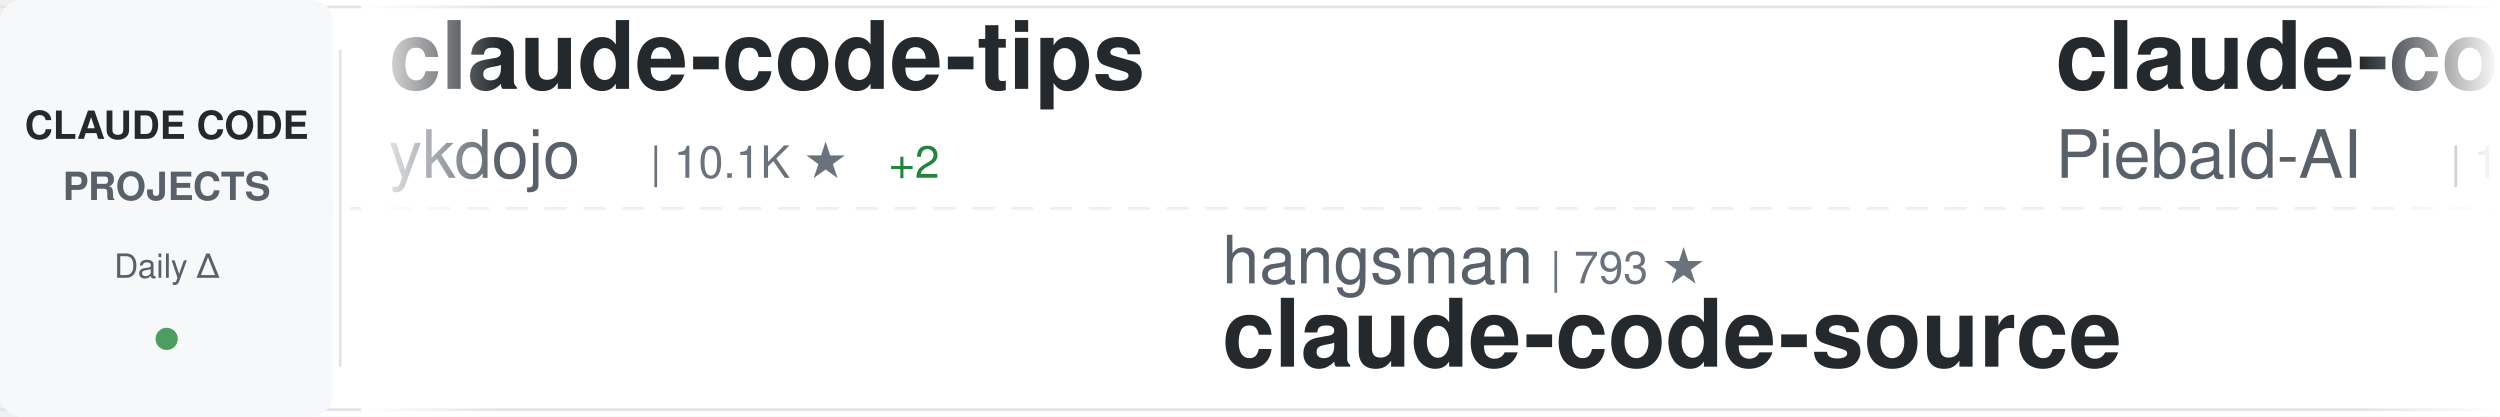
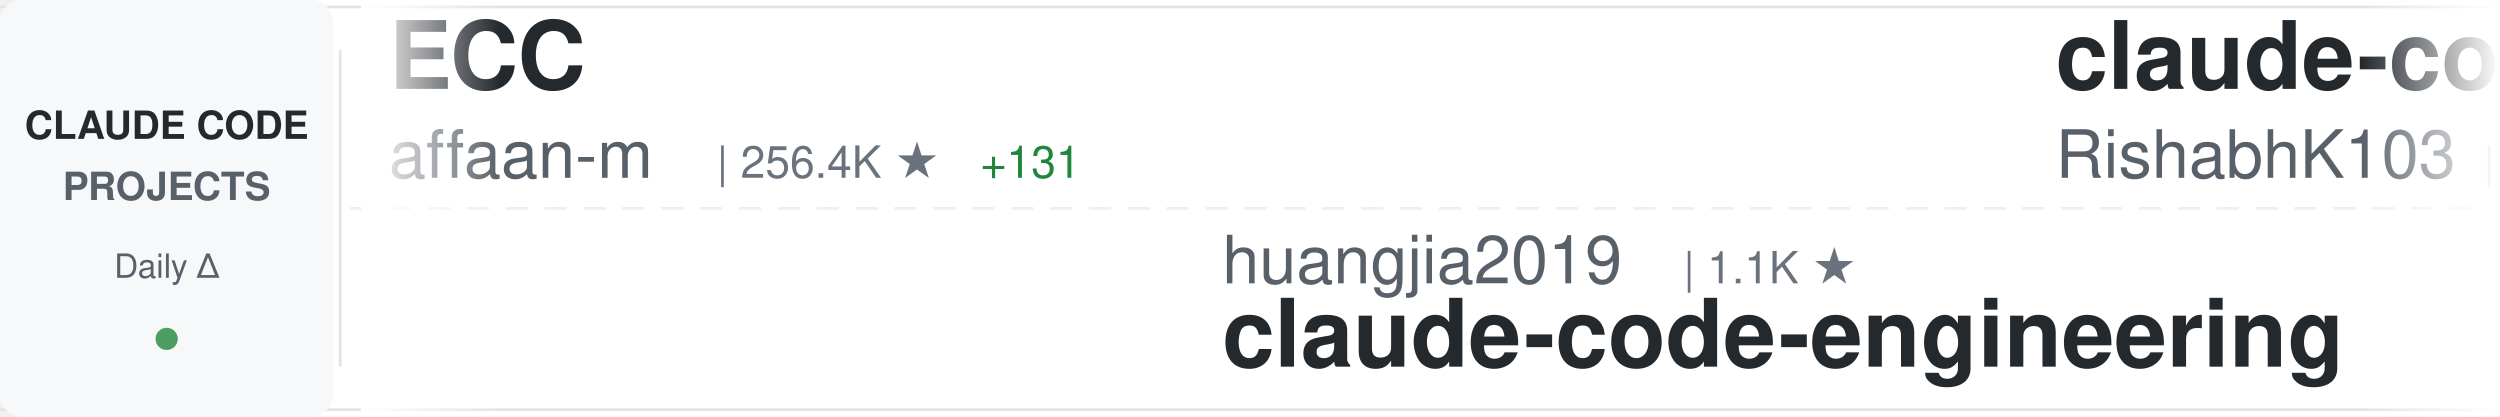
<svg xmlns="http://www.w3.org/2000/svg" width="900" height="150">
  <defs>
    <linearGradient id="awesomeLeftFade" x1="0%" y1="0%" x2="100%" y2="0%">
      <stop offset="0%" style="stop-color:#ffffff;stop-opacity:1" />
      <stop offset="100%" style="stop-color:#ffffff;stop-opacity:0" />
    </linearGradient>
    <linearGradient id="awesomeRightFade" x1="0%" y1="0%" x2="100%" y2="0%">
      <stop offset="0%" style="stop-color:#ffffff;stop-opacity:0" />
      <stop offset="100%" style="stop-color:#ffffff;stop-opacity:1" />
    </linearGradient>
  </defs>
  <rect width="900" height="150" fill="#ffffff" rx="8" />
  <rect x="0" y="2" width="900" height="1" fill="#e1e4e8" />
  <rect x="0" y="147" width="900" height="1" fill="#e1e4e8" />
  <line x1="0" y1="75" x2="900" y2="75" stroke="#e1e4e8" stroke-width="1" stroke-dasharray="8 6" opacity="0.6" />
  <rect x="0" y="0" width="120" height="150" fill="#f6f8fa" rx="8" />
  <text x="60" y="50" font-family="-apple-system, BlinkMacSystemFont, 'Segoe UI', Helvetica, Arial, sans-serif" font-size="14" font-weight="600" fill="#24292e" text-anchor="middle">CLAUDE CODE</text>
  <text x="60" y="72" font-family="-apple-system, BlinkMacSystemFont, 'Segoe UI', Helvetica, Arial, sans-serif" font-size="14" font-weight="600" fill="#586069" text-anchor="middle">PROJECTS</text>
  <text x="60" y="100" font-family="-apple-system, BlinkMacSystemFont, 'Segoe UI', Helvetica, Arial, sans-serif" font-size="12" font-weight="500" fill="#586069" text-anchor="middle">Daily Δ</text>
  <circle cx="60" cy="122" r="4" fill="#22863a" opacity="0.8" />
  <rect x="122" y="18" width="1" height="114" fill="#e1e4e8" />
  <clipPath id="awesomeTickerClip">
    <rect x="130" y="0" width="770" height="150" />
  </clipPath>
  <g clip-path="url(#awesomeTickerClip)">
    <g id="awesomeTickerItems">
      <animateTransform attributeName="transform" attributeType="XML" type="translate" from="0 0" to="-3000 0" dur="54s" repeatCount="indefinite" />
      <g transform="translate(0, 0)">
-         <text x="140" y="32" font-family="-apple-system, BlinkMacSystemFont, 'Segoe UI', Helvetica, Arial, sans-serif" font-size="34" font-weight="600" fill="#24292e">claude-code-tips</text>
-         <text x="140" y="64" font-family="-apple-system, BlinkMacSystemFont, 'Segoe UI', Helvetica, Arial, sans-serif" font-size="24" font-weight="400" fill="#586069">ykdojo</text>
-         <text x="234" y="64" font-family="-apple-system, BlinkMacSystemFont, 'Segoe UI', Helvetica, Arial, sans-serif" font-size="16" font-weight="500" fill="#6a737d">| 10.1K ★</text>
-         <text x="320" y="64" font-family="-apple-system, BlinkMacSystemFont, 'Segoe UI', Helvetica, Arial, sans-serif" font-size="16" font-weight="500" fill="#22863a"> +2</text>
+         <text x="140" y="32" font-family="-apple-system, BlinkMacSystemFont, 'Segoe UI', Helvetica, Arial, sans-serif" font-size="34" font-weight="600" fill="#24292e">ECC</text>
+         <text x="140" y="64" font-family="-apple-system, BlinkMacSystemFont, 'Segoe UI', Helvetica, Arial, sans-serif" font-size="24" font-weight="400" fill="#586069">affaan-m</text>
+         <text x="258" y="64" font-family="-apple-system, BlinkMacSystemFont, 'Segoe UI', Helvetica, Arial, sans-serif" font-size="16" font-weight="500" fill="#6a737d">| 256.4K ★</text>
+         <text x="353" y="64" font-family="-apple-system, BlinkMacSystemFont, 'Segoe UI', Helvetica, Arial, sans-serif" font-size="16" font-weight="500" fill="#22863a"> +131</text>
      </g>
      <g transform="translate(300, 0)">
-         <text x="140" y="102" font-family="-apple-system, BlinkMacSystemFont, 'Segoe UI', Helvetica, Arial, sans-serif" font-size="24" font-weight="400" fill="#586069">hangsman</text>
-         <text x="258" y="102" font-family="-apple-system, BlinkMacSystemFont, 'Segoe UI', Helvetica, Arial, sans-serif" font-size="16" font-weight="500" fill="#6a737d">| 793 ★</text>
-         <text x="140" y="132" font-family="-apple-system, BlinkMacSystemFont, 'Segoe UI', Helvetica, Arial, sans-serif" font-size="34" font-weight="600" fill="#24292e">claude-code-source</text>
+         <text x="140" y="102" font-family="-apple-system, BlinkMacSystemFont, 'Segoe UI', Helvetica, Arial, sans-serif" font-size="24" font-weight="400" fill="#586069">huangjia2019</text>
+         <text x="306" y="102" font-family="-apple-system, BlinkMacSystemFont, 'Segoe UI', Helvetica, Arial, sans-serif" font-size="16" font-weight="500" fill="#6a737d">| 1.1K ★</text>
+         <text x="140" y="132" font-family="-apple-system, BlinkMacSystemFont, 'Segoe UI', Helvetica, Arial, sans-serif" font-size="34" font-weight="600" fill="#24292e">claude-code-engineering</text>
      </g>
      <g transform="translate(600, 0)">
-         <text x="140" y="32" font-family="-apple-system, BlinkMacSystemFont, 'Segoe UI', Helvetica, Arial, sans-serif" font-size="34" font-weight="600" fill="#24292e">claude-code-system-promp...</text>
-         <text x="140" y="64" font-family="-apple-system, BlinkMacSystemFont, 'Segoe UI', Helvetica, Arial, sans-serif" font-size="24" font-weight="400" fill="#586069">Piebald-AI</text>
-         <text x="282" y="64" font-family="-apple-system, BlinkMacSystemFont, 'Segoe UI', Helvetica, Arial, sans-serif" font-size="16" font-weight="500" fill="#6a737d">| 12.6K ★</text>
-         <text x="368" y="64" font-family="-apple-system, BlinkMacSystemFont, 'Segoe UI', Helvetica, Arial, sans-serif" font-size="16" font-weight="500" fill="#22863a"> +4</text>
+         <text x="140" y="32" font-family="-apple-system, BlinkMacSystemFont, 'Segoe UI', Helvetica, Arial, sans-serif" font-size="34" font-weight="600" fill="#24292e">claude-code</text>
+         <text x="140" y="64" font-family="-apple-system, BlinkMacSystemFont, 'Segoe UI', Helvetica, Arial, sans-serif" font-size="24" font-weight="400" fill="#586069">RishabhK103</text>
+         <text x="294" y="64" font-family="-apple-system, BlinkMacSystemFont, 'Segoe UI', Helvetica, Arial, sans-serif" font-size="16" font-weight="500" fill="#6a737d">| 104 ★</text>
      </g>
      <g transform="translate(900, 0)">
-         <text x="140" y="102" font-family="-apple-system, BlinkMacSystemFont, 'Segoe UI', Helvetica, Arial, sans-serif" font-size="24" font-weight="400" fill="#586069">xorespesp</text>
-         <text x="270" y="102" font-family="-apple-system, BlinkMacSystemFont, 'Segoe UI', Helvetica, Arial, sans-serif" font-size="16" font-weight="500" fill="#6a737d">| 233 ★</text>
+         <text x="140" y="102" font-family="-apple-system, BlinkMacSystemFont, 'Segoe UI', Helvetica, Arial, sans-serif" font-size="24" font-weight="400" fill="#586069">Tinkeringg-Lab</text>
+         <text x="330" y="102" font-family="-apple-system, BlinkMacSystemFont, 'Segoe UI', Helvetica, Arial, sans-serif" font-size="16" font-weight="500" fill="#6a737d">| 211 ★</text>
        <text x="140" y="132" font-family="-apple-system, BlinkMacSystemFont, 'Segoe UI', Helvetica, Arial, sans-serif" font-size="34" font-weight="600" fill="#24292e">claude-code</text>
      </g>
      <g transform="translate(1200, 0)">
-         <text x="140" y="32" font-family="-apple-system, BlinkMacSystemFont, 'Segoe UI', Helvetica, Arial, sans-serif" font-size="34" font-weight="600" fill="#24292e">Claude-Code-Source-Study</text>
-         <text x="140" y="64" font-family="-apple-system, BlinkMacSystemFont, 'Segoe UI', Helvetica, Arial, sans-serif" font-size="24" font-weight="400" fill="#586069">luyao618</text>
-         <text x="258" y="64" font-family="-apple-system, BlinkMacSystemFont, 'Segoe UI', Helvetica, Arial, sans-serif" font-size="16" font-weight="500" fill="#6a737d">| 1.7K ★</text>
-         <text x="335" y="64" font-family="-apple-system, BlinkMacSystemFont, 'Segoe UI', Helvetica, Arial, sans-serif" font-size="16" font-weight="500" fill="#22863a"> +1</text>
+         <text x="140" y="32" font-family="-apple-system, BlinkMacSystemFont, 'Segoe UI', Helvetica, Arial, sans-serif" font-size="34" font-weight="600" fill="#24292e">arcads-claude-code</text>
+         <text x="140" y="64" font-family="-apple-system, BlinkMacSystemFont, 'Segoe UI', Helvetica, Arial, sans-serif" font-size="24" font-weight="400" fill="#586069">krusemediallc</text>
+         <text x="318" y="64" font-family="-apple-system, BlinkMacSystemFont, 'Segoe UI', Helvetica, Arial, sans-serif" font-size="16" font-weight="500" fill="#6a737d">| 1.5K ★</text>
+         <text x="395" y="64" font-family="-apple-system, BlinkMacSystemFont, 'Segoe UI', Helvetica, Arial, sans-serif" font-size="16" font-weight="500" fill="#22863a"> +1</text>
      </g>
      <g transform="translate(1500, 0)">
        <text x="140" y="102" font-family="-apple-system, BlinkMacSystemFont, 'Segoe UI', Helvetica, Arial, sans-serif" font-size="24" font-weight="400" fill="#586069">anthropics</text>
-         <text x="282" y="102" font-family="-apple-system, BlinkMacSystemFont, 'Segoe UI', Helvetica, Arial, sans-serif" font-size="16" font-weight="500" fill="#6a737d">| 6.2K ★</text>
-         <text x="359" y="102" font-family="-apple-system, BlinkMacSystemFont, 'Segoe UI', Helvetica, Arial, sans-serif" font-size="16" font-weight="500" fill="#cb2431"> -1</text>
-         <text x="140" y="132" font-family="-apple-system, BlinkMacSystemFont, 'Segoe UI', Helvetica, Arial, sans-serif" font-size="34" font-weight="600" fill="#24292e">claude-code-security-rev...</text>
+         <text x="282" y="102" font-family="-apple-system, BlinkMacSystemFont, 'Segoe UI', Helvetica, Arial, sans-serif" font-size="16" font-weight="500" fill="#6a737d">| 175.8K ★</text>
+         <text x="377" y="102" font-family="-apple-system, BlinkMacSystemFont, 'Segoe UI', Helvetica, Arial, sans-serif" font-size="16" font-weight="500" fill="#22863a"> +31</text>
+         <text x="140" y="132" font-family="-apple-system, BlinkMacSystemFont, 'Segoe UI', Helvetica, Arial, sans-serif" font-size="34" font-weight="600" fill="#24292e">skills</text>
      </g>
      <g transform="translate(1800, 0)">
-         <text x="140" y="32" font-family="-apple-system, BlinkMacSystemFont, 'Segoe UI', Helvetica, Arial, sans-serif" font-size="34" font-weight="600" fill="#24292e">claude-code</text>
-         <text x="140" y="64" font-family="-apple-system, BlinkMacSystemFont, 'Segoe UI', Helvetica, Arial, sans-serif" font-size="24" font-weight="400" fill="#586069">T-Lab-CUHKSZ</text>
-         <text x="306" y="64" font-family="-apple-system, BlinkMacSystemFont, 'Segoe UI', Helvetica, Arial, sans-serif" font-size="16" font-weight="500" fill="#6a737d">| 328 ★</text>
+         <text x="140" y="32" font-family="-apple-system, BlinkMacSystemFont, 'Segoe UI', Helvetica, Arial, sans-serif" font-size="34" font-weight="600" fill="#24292e">claude-code-source-code</text>
+         <text x="140" y="64" font-family="-apple-system, BlinkMacSystemFont, 'Segoe UI', Helvetica, Arial, sans-serif" font-size="24" font-weight="400" fill="#586069">777genius</text>
+         <text x="270" y="64" font-family="-apple-system, BlinkMacSystemFont, 'Segoe UI', Helvetica, Arial, sans-serif" font-size="16" font-weight="500" fill="#6a737d">| 931 ★</text>
+         <text x="338" y="64" font-family="-apple-system, BlinkMacSystemFont, 'Segoe UI', Helvetica, Arial, sans-serif" font-size="16" font-weight="500" fill="#22863a"> +1</text>
      </g>
      <g transform="translate(2100, 0)">
-         <text x="140" y="102" font-family="-apple-system, BlinkMacSystemFont, 'Segoe UI', Helvetica, Arial, sans-serif" font-size="24" font-weight="400" fill="#586069">Pimzino</text>
-         <text x="246" y="102" font-family="-apple-system, BlinkMacSystemFont, 'Segoe UI', Helvetica, Arial, sans-serif" font-size="16" font-weight="500" fill="#6a737d">| 3.9K ★</text>
-         <text x="323" y="102" font-family="-apple-system, BlinkMacSystemFont, 'Segoe UI', Helvetica, Arial, sans-serif" font-size="16" font-weight="500" fill="#cb2431"> -1</text>
-         <text x="140" y="132" font-family="-apple-system, BlinkMacSystemFont, 'Segoe UI', Helvetica, Arial, sans-serif" font-size="34" font-weight="600" fill="#24292e">claude-code-spec-workflo...</text>
+         <text x="140" y="102" font-family="-apple-system, BlinkMacSystemFont, 'Segoe UI', Helvetica, Arial, sans-serif" font-size="24" font-weight="400" fill="#586069">techjarves</text>
+         <text x="282" y="102" font-family="-apple-system, BlinkMacSystemFont, 'Segoe UI', Helvetica, Arial, sans-serif" font-size="16" font-weight="500" fill="#6a737d">| 1.4K ★</text>
+         <text x="359" y="102" font-family="-apple-system, BlinkMacSystemFont, 'Segoe UI', Helvetica, Arial, sans-serif" font-size="16" font-weight="500" fill="#22863a"> +1</text>
+         <text x="140" y="132" font-family="-apple-system, BlinkMacSystemFont, 'Segoe UI', Helvetica, Arial, sans-serif" font-size="34" font-weight="600" fill="#24292e">ClaudeCode-Portable</text>
      </g>
      <g transform="translate(2400, 0)">
-         <text x="140" y="32" font-family="-apple-system, BlinkMacSystemFont, 'Segoe UI', Helvetica, Arial, sans-serif" font-size="34" font-weight="600" fill="#24292e">claude-code-templates</text>
-         <text x="140" y="64" font-family="-apple-system, BlinkMacSystemFont, 'Segoe UI', Helvetica, Arial, sans-serif" font-size="24" font-weight="400" fill="#586069">davila7</text>
-         <text x="246" y="64" font-family="-apple-system, BlinkMacSystemFont, 'Segoe UI', Helvetica, Arial, sans-serif" font-size="16" font-weight="500" fill="#6a737d">| 30.6K ★</text>
-         <text x="332" y="64" font-family="-apple-system, BlinkMacSystemFont, 'Segoe UI', Helvetica, Arial, sans-serif" font-size="16" font-weight="500" fill="#cb2431"> -3</text>
+         <text x="140" y="32" font-family="-apple-system, BlinkMacSystemFont, 'Segoe UI', Helvetica, Arial, sans-serif" font-size="34" font-weight="600" fill="#24292e">claude-code</text>
+         <text x="140" y="64" font-family="-apple-system, BlinkMacSystemFont, 'Segoe UI', Helvetica, Arial, sans-serif" font-size="24" font-weight="400" fill="#586069">Onewon</text>
+         <text x="234" y="64" font-family="-apple-system, BlinkMacSystemFont, 'Segoe UI', Helvetica, Arial, sans-serif" font-size="16" font-weight="500" fill="#6a737d">| 181 ★</text>
      </g>
      <g transform="translate(2700, 0)">
-         <text x="140" y="102" font-family="-apple-system, BlinkMacSystemFont, 'Segoe UI', Helvetica, Arial, sans-serif" font-size="24" font-weight="400" fill="#586069">RichardAtCT</text>
-         <text x="294" y="102" font-family="-apple-system, BlinkMacSystemFont, 'Segoe UI', Helvetica, Arial, sans-serif" font-size="16" font-weight="500" fill="#6a737d">| 2.8K ★</text>
-         <text x="371" y="102" font-family="-apple-system, BlinkMacSystemFont, 'Segoe UI', Helvetica, Arial, sans-serif" font-size="16" font-weight="500" fill="#cb2431"> -1</text>
-         <text x="140" y="132" font-family="-apple-system, BlinkMacSystemFont, 'Segoe UI', Helvetica, Arial, sans-serif" font-size="34" font-weight="600" fill="#24292e">claude-code-telegram</text>
+         <text x="140" y="102" font-family="-apple-system, BlinkMacSystemFont, 'Segoe UI', Helvetica, Arial, sans-serif" font-size="24" font-weight="400" fill="#586069">1rgs</text>
+         <text x="210" y="102" font-family="-apple-system, BlinkMacSystemFont, 'Segoe UI', Helvetica, Arial, sans-serif" font-size="16" font-weight="500" fill="#6a737d">| 3.7K ★</text>
+         <text x="140" y="132" font-family="-apple-system, BlinkMacSystemFont, 'Segoe UI', Helvetica, Arial, sans-serif" font-size="34" font-weight="600" fill="#24292e">claude-code-proxy</text>
      </g>
      <g transform="translate(3000, 0)">
-         <text x="140" y="32" font-family="-apple-system, BlinkMacSystemFont, 'Segoe UI', Helvetica, Arial, sans-serif" font-size="34" font-weight="600" fill="#24292e">claude-code-tips</text>
-         <text x="140" y="64" font-family="-apple-system, BlinkMacSystemFont, 'Segoe UI', Helvetica, Arial, sans-serif" font-size="24" font-weight="400" fill="#586069">ykdojo</text>
-         <text x="234" y="64" font-family="-apple-system, BlinkMacSystemFont, 'Segoe UI', Helvetica, Arial, sans-serif" font-size="16" font-weight="500" fill="#6a737d">| 10.1K ★</text>
-         <text x="320" y="64" font-family="-apple-system, BlinkMacSystemFont, 'Segoe UI', Helvetica, Arial, sans-serif" font-size="16" font-weight="500" fill="#22863a"> +2</text>
+         <text x="140" y="32" font-family="-apple-system, BlinkMacSystemFont, 'Segoe UI', Helvetica, Arial, sans-serif" font-size="34" font-weight="600" fill="#24292e">ECC</text>
+         <text x="140" y="64" font-family="-apple-system, BlinkMacSystemFont, 'Segoe UI', Helvetica, Arial, sans-serif" font-size="24" font-weight="400" fill="#586069">affaan-m</text>
+         <text x="258" y="64" font-family="-apple-system, BlinkMacSystemFont, 'Segoe UI', Helvetica, Arial, sans-serif" font-size="16" font-weight="500" fill="#6a737d">| 256.4K ★</text>
+         <text x="353" y="64" font-family="-apple-system, BlinkMacSystemFont, 'Segoe UI', Helvetica, Arial, sans-serif" font-size="16" font-weight="500" fill="#22863a"> +131</text>
      </g>
      <g transform="translate(3300, 0)">
-         <text x="140" y="102" font-family="-apple-system, BlinkMacSystemFont, 'Segoe UI', Helvetica, Arial, sans-serif" font-size="24" font-weight="400" fill="#586069">hangsman</text>
-         <text x="258" y="102" font-family="-apple-system, BlinkMacSystemFont, 'Segoe UI', Helvetica, Arial, sans-serif" font-size="16" font-weight="500" fill="#6a737d">| 793 ★</text>
-         <text x="140" y="132" font-family="-apple-system, BlinkMacSystemFont, 'Segoe UI', Helvetica, Arial, sans-serif" font-size="34" font-weight="600" fill="#24292e">claude-code-source</text>
+         <text x="140" y="102" font-family="-apple-system, BlinkMacSystemFont, 'Segoe UI', Helvetica, Arial, sans-serif" font-size="24" font-weight="400" fill="#586069">huangjia2019</text>
+         <text x="306" y="102" font-family="-apple-system, BlinkMacSystemFont, 'Segoe UI', Helvetica, Arial, sans-serif" font-size="16" font-weight="500" fill="#6a737d">| 1.1K ★</text>
+         <text x="140" y="132" font-family="-apple-system, BlinkMacSystemFont, 'Segoe UI', Helvetica, Arial, sans-serif" font-size="34" font-weight="600" fill="#24292e">claude-code-engineering</text>
      </g>
      <g transform="translate(3600, 0)">
-         <text x="140" y="32" font-family="-apple-system, BlinkMacSystemFont, 'Segoe UI', Helvetica, Arial, sans-serif" font-size="34" font-weight="600" fill="#24292e">claude-code-system-promp...</text>
-         <text x="140" y="64" font-family="-apple-system, BlinkMacSystemFont, 'Segoe UI', Helvetica, Arial, sans-serif" font-size="24" font-weight="400" fill="#586069">Piebald-AI</text>
-         <text x="282" y="64" font-family="-apple-system, BlinkMacSystemFont, 'Segoe UI', Helvetica, Arial, sans-serif" font-size="16" font-weight="500" fill="#6a737d">| 12.6K ★</text>
-         <text x="368" y="64" font-family="-apple-system, BlinkMacSystemFont, 'Segoe UI', Helvetica, Arial, sans-serif" font-size="16" font-weight="500" fill="#22863a"> +4</text>
+         <text x="140" y="32" font-family="-apple-system, BlinkMacSystemFont, 'Segoe UI', Helvetica, Arial, sans-serif" font-size="34" font-weight="600" fill="#24292e">claude-code</text>
+         <text x="140" y="64" font-family="-apple-system, BlinkMacSystemFont, 'Segoe UI', Helvetica, Arial, sans-serif" font-size="24" font-weight="400" fill="#586069">RishabhK103</text>
+         <text x="294" y="64" font-family="-apple-system, BlinkMacSystemFont, 'Segoe UI', Helvetica, Arial, sans-serif" font-size="16" font-weight="500" fill="#6a737d">| 104 ★</text>
      </g>
      <g transform="translate(3900, 0)">
-         <text x="140" y="102" font-family="-apple-system, BlinkMacSystemFont, 'Segoe UI', Helvetica, Arial, sans-serif" font-size="24" font-weight="400" fill="#586069">xorespesp</text>
-         <text x="270" y="102" font-family="-apple-system, BlinkMacSystemFont, 'Segoe UI', Helvetica, Arial, sans-serif" font-size="16" font-weight="500" fill="#6a737d">| 233 ★</text>
+         <text x="140" y="102" font-family="-apple-system, BlinkMacSystemFont, 'Segoe UI', Helvetica, Arial, sans-serif" font-size="24" font-weight="400" fill="#586069">Tinkeringg-Lab</text>
+         <text x="330" y="102" font-family="-apple-system, BlinkMacSystemFont, 'Segoe UI', Helvetica, Arial, sans-serif" font-size="16" font-weight="500" fill="#6a737d">| 211 ★</text>
        <text x="140" y="132" font-family="-apple-system, BlinkMacSystemFont, 'Segoe UI', Helvetica, Arial, sans-serif" font-size="34" font-weight="600" fill="#24292e">claude-code</text>
      </g>
    </g>
  </g>
  <rect x="130" y="0" width="50" height="150" fill="url(#awesomeLeftFade)" />
  <rect x="850" y="0" width="50" height="150" fill="url(#awesomeRightFade)" />
</svg>
